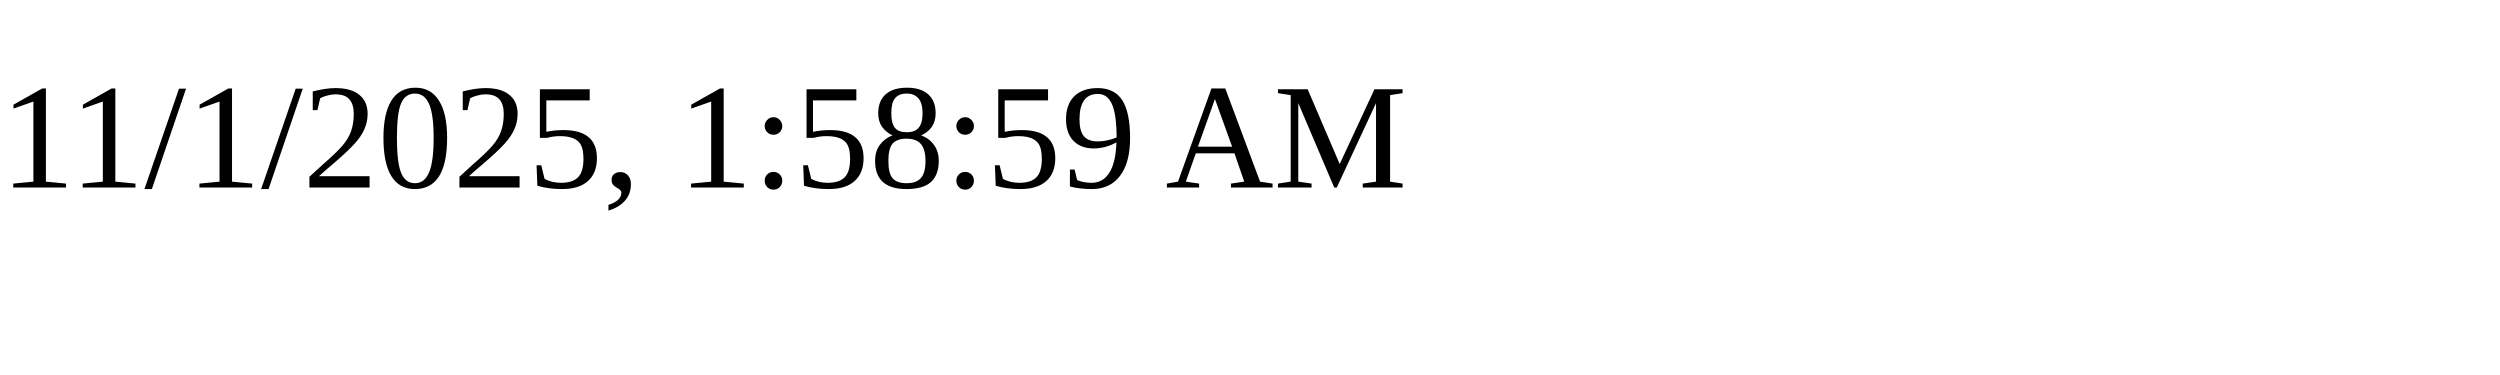
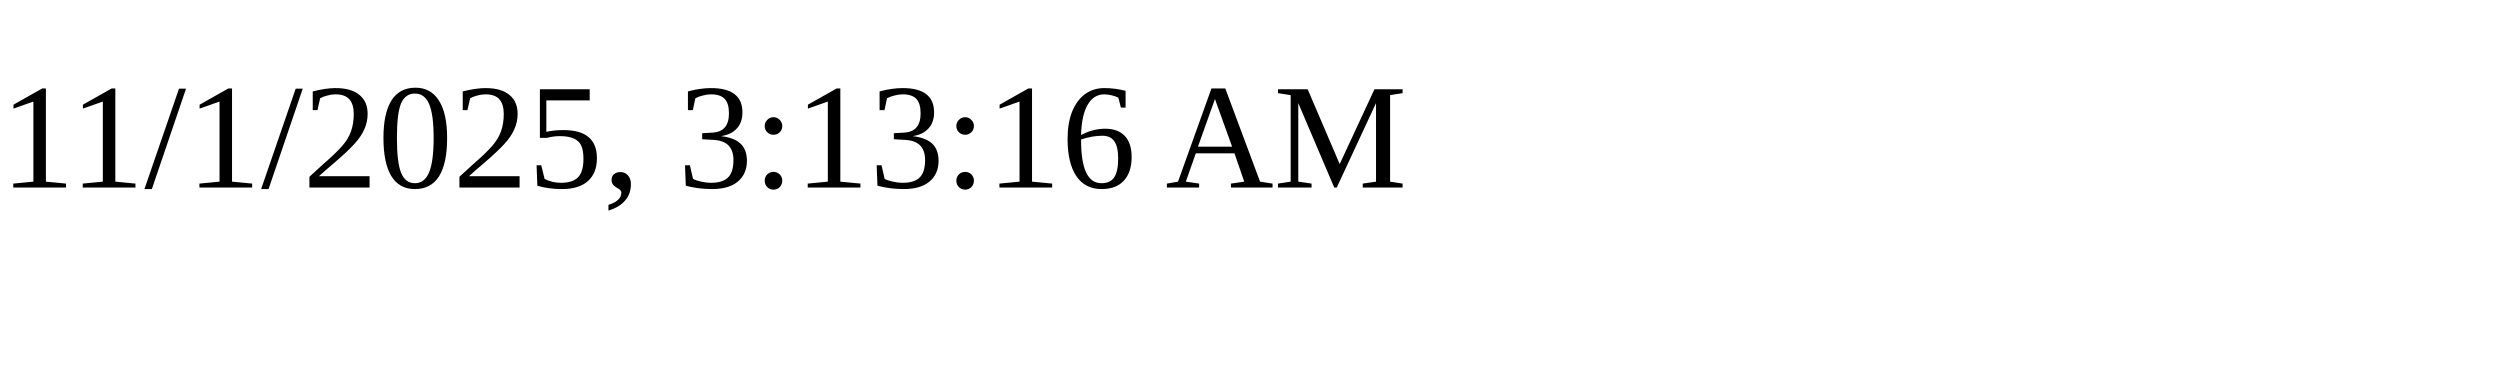
<svg xmlns="http://www.w3.org/2000/svg" height="30" width="200">
-   <text x="0" y="15">11/1/2025, 1:58:59 AM</text>
+   <text x="0" y="15">11/1/2025, 3:13:16 AM</text>
</svg>
